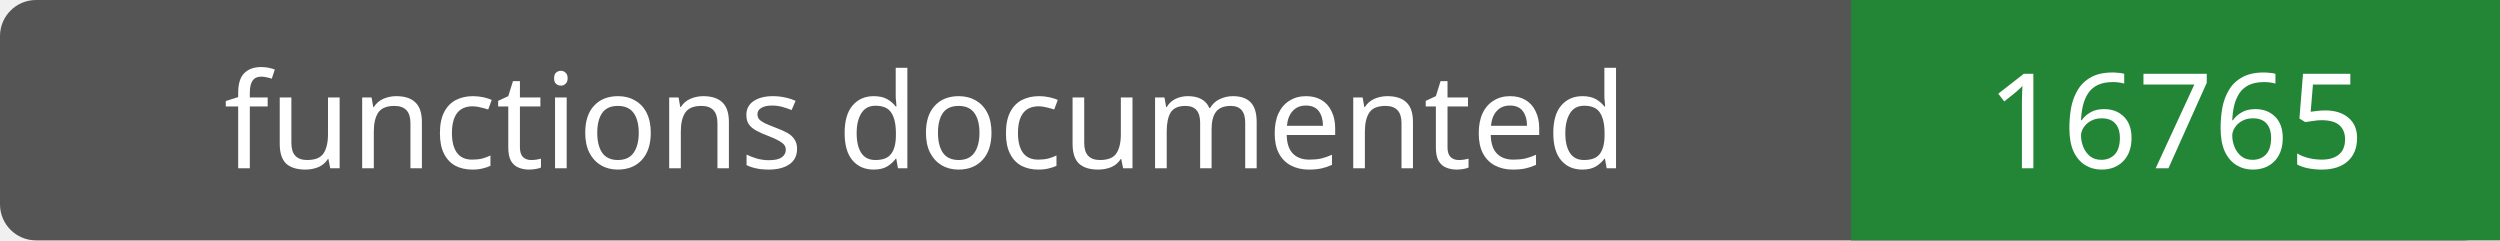
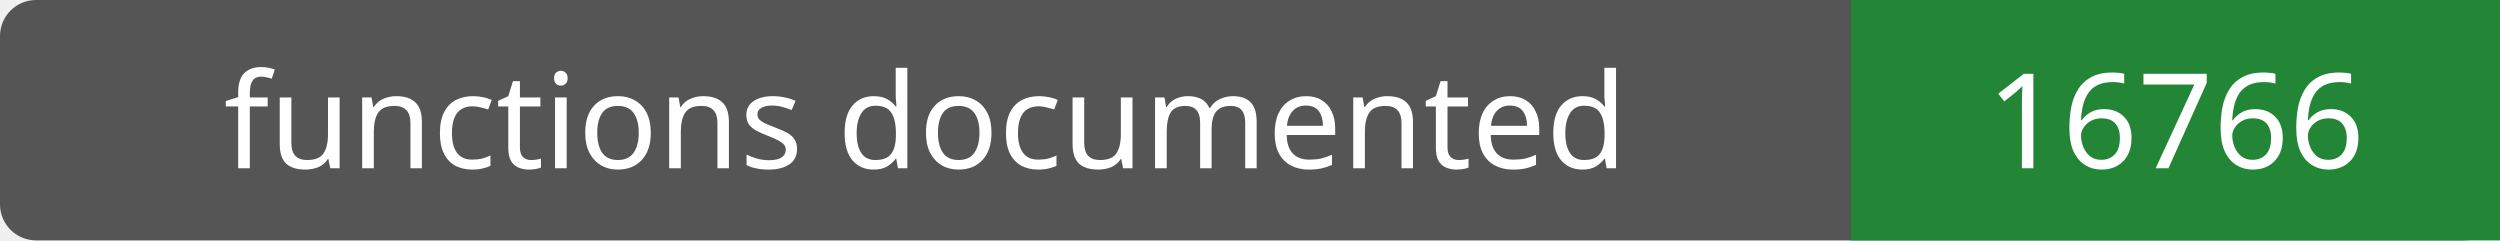
- <svg xmlns="http://www.w3.org/2000/svg" width="208" height="20" role="img" aria-label="functions documented: 16765">
+ <svg xmlns="http://www.w3.org/2000/svg" width="208" height="20" role="img" aria-label="functions documented: 16766">
  <rect width="208" height="20" rx="3" fill="#555" />
  <path fill="#238636" d="M154 0h54v20H154z" />
  <g fill="#fff" text-anchor="middle" font-family="Verdana,sans-serif" font-size="11">
    <text x="77.0" y="14">functions documented</text>
-     <text x="181.0" y="14">16765</text>
+     <text x="181.0" y="14">16766</text>
  </g>
</svg>
